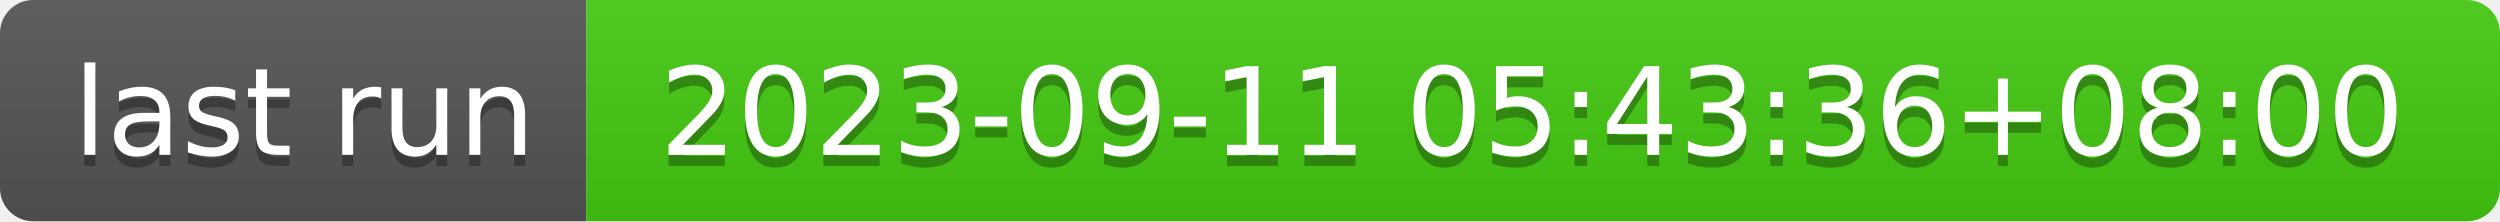
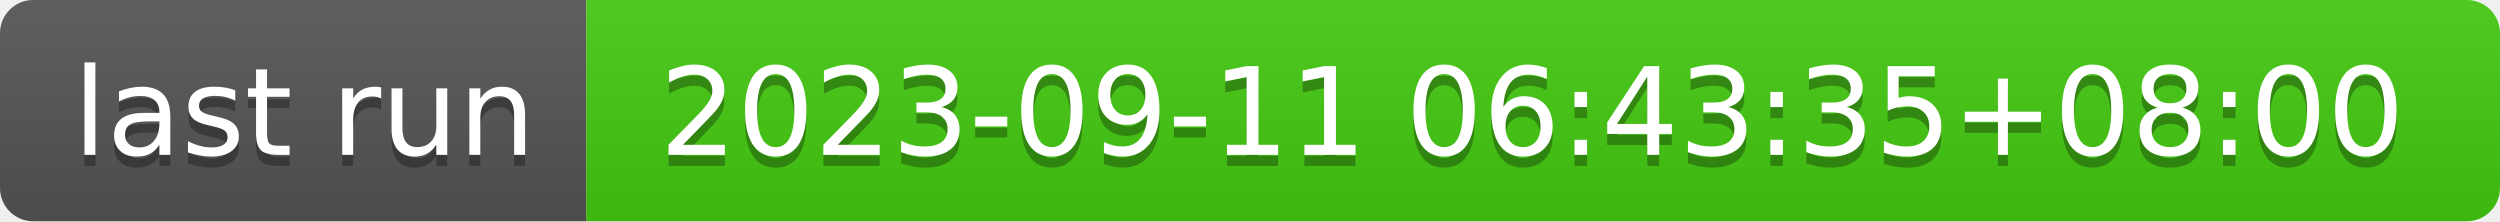
- <svg xmlns="http://www.w3.org/2000/svg" width="226" height="20" role="img" aria-label="last run: 2023-09-11 05:43:36+08:00">
+ <svg xmlns="http://www.w3.org/2000/svg" width="226" height="20" role="img" aria-label="last run: 2023-09-11 06:43:35+08:00">
  <linearGradient id="s" x2="0" y2="100%">
    <stop offset="0" stop-color="#bbb" stop-opacity=".1" />
    <stop offset="1" stop-opacity=".1" />
  </linearGradient>
  <clipPath id="r">
    <rect width="226" height="20" rx="3" fill="#fff" />
  </clipPath>
  <g clip-path="url(#r)">
    <rect width="53" height="20" fill="#555" />
    <rect x="53" width="173" height="20" fill="#4c1" />
    <rect width="226" height="20" fill="url(#s)" />
  </g>
  <g fill="#fff" text-anchor="middle" font-family="Verdana,Geneva,DejaVu Sans,sans-serif" text-rendering="geometricPrecision" font-size="110">
    <text aria-hidden="true" x="275" y="150" fill="#010101" fill-opacity=".3" transform="scale(.1)" textLength="430">last run</text>
    <text x="275" y="140" transform="scale(.1)" fill="#fff" textLength="430">last run</text>
-     <text aria-hidden="true" x="1385" y="150" fill="#010101" fill-opacity=".3" transform="scale(.1)" textLength="1630">2023-09-11 05:43:36+08:00</text>
-     <text x="1385" y="140" transform="scale(.1)" fill="#fff" textLength="1630">2023-09-11 05:43:36+08:00</text>
+     <text aria-hidden="true" x="1385" y="150" fill="#010101" fill-opacity=".3" transform="scale(.1)" textLength="1630">2023-09-11 06:43:35+08:00</text>
+     <text x="1385" y="140" transform="scale(.1)" fill="#fff" textLength="1630">2023-09-11 06:43:35+08:00</text>
  </g>
</svg>
